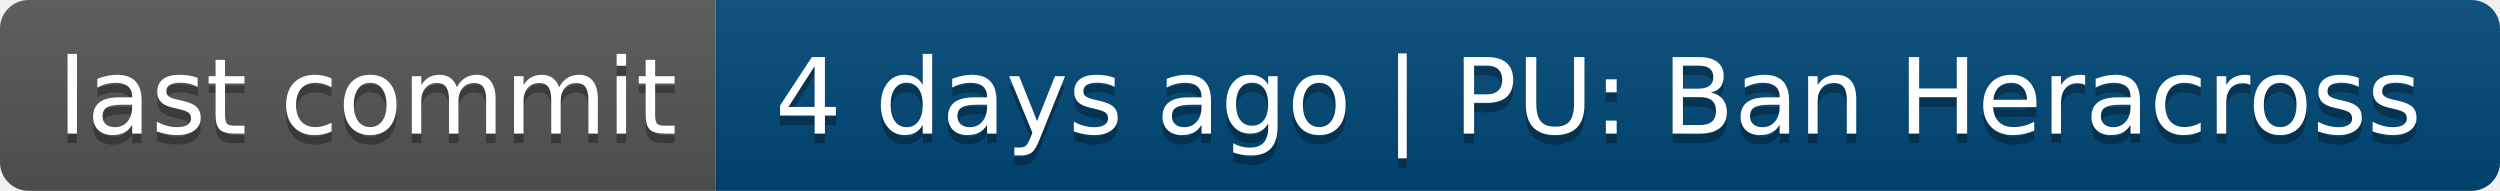
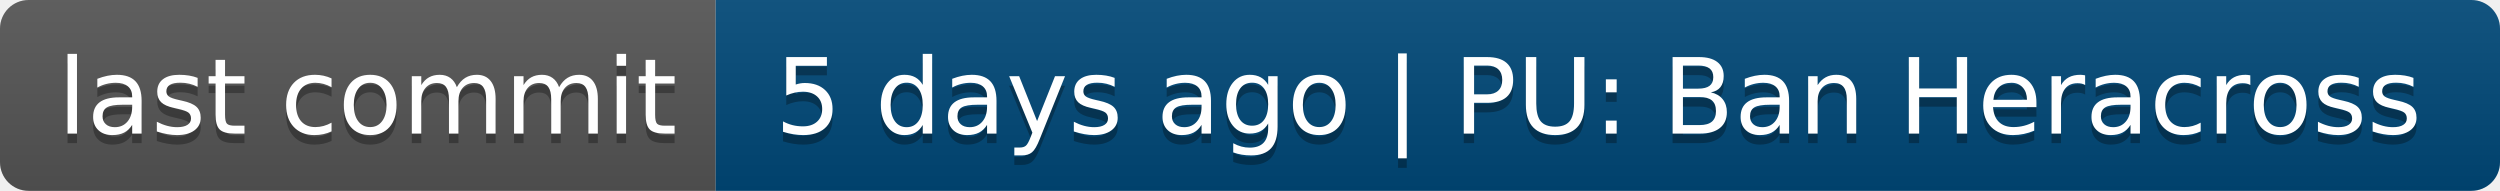
- <svg xmlns="http://www.w3.org/2000/svg" width="262" height="20" role="img" aria-label="last commit: 4 days ago | PU: Ban Heracross">
+ <svg xmlns="http://www.w3.org/2000/svg" width="262" height="20" role="img" aria-label="last commit: 5 days ago | PU: Ban Heracross">
  <linearGradient id="s" x2="0" y2="100%">
    <stop offset="0" stop-color="#bbb" stop-opacity=".1" />
    <stop offset="1" stop-opacity=".1" />
  </linearGradient>
  <clipPath id="r">
    <rect width="262" height="20" rx="3" fill="#fff" />
  </clipPath>
  <g clip-path="url(#r)">
    <rect width="75" height="20" fill="#555" />
    <rect x="75" width="187" height="20" fill="#004878" />
    <rect width="262" height="20" fill="url(#s)" />
  </g>
  <g fill="#fff" text-anchor="middle" font-family="Verdana,Geneva,DejaVu Sans,sans-serif" text-rendering="geometricPrecision" font-size="110">
    <text aria-hidden="true" x="385" y="150" fill="#010101" fill-opacity=".3" transform="scale(.1)" textLength="650">last commit</text>
    <text x="385" y="140" transform="scale(.1)" fill="#fff" textLength="650">last commit</text>
-     <text aria-hidden="true" x="1675" y="150" fill="#010101" fill-opacity=".3" transform="scale(.1)" textLength="1770">4 days ago | PU: Ban Heracross</text>
-     <text x="1675" y="140" transform="scale(.1)" fill="#fff" textLength="1770">4 days ago | PU: Ban Heracross</text>
+     <text aria-hidden="true" x="1675" y="150" fill="#010101" fill-opacity=".3" transform="scale(.1)" textLength="1770">5 days ago | PU: Ban Heracross</text>
+     <text x="1675" y="140" transform="scale(.1)" fill="#fff" textLength="1770">5 days ago | PU: Ban Heracross</text>
  </g>
</svg>
